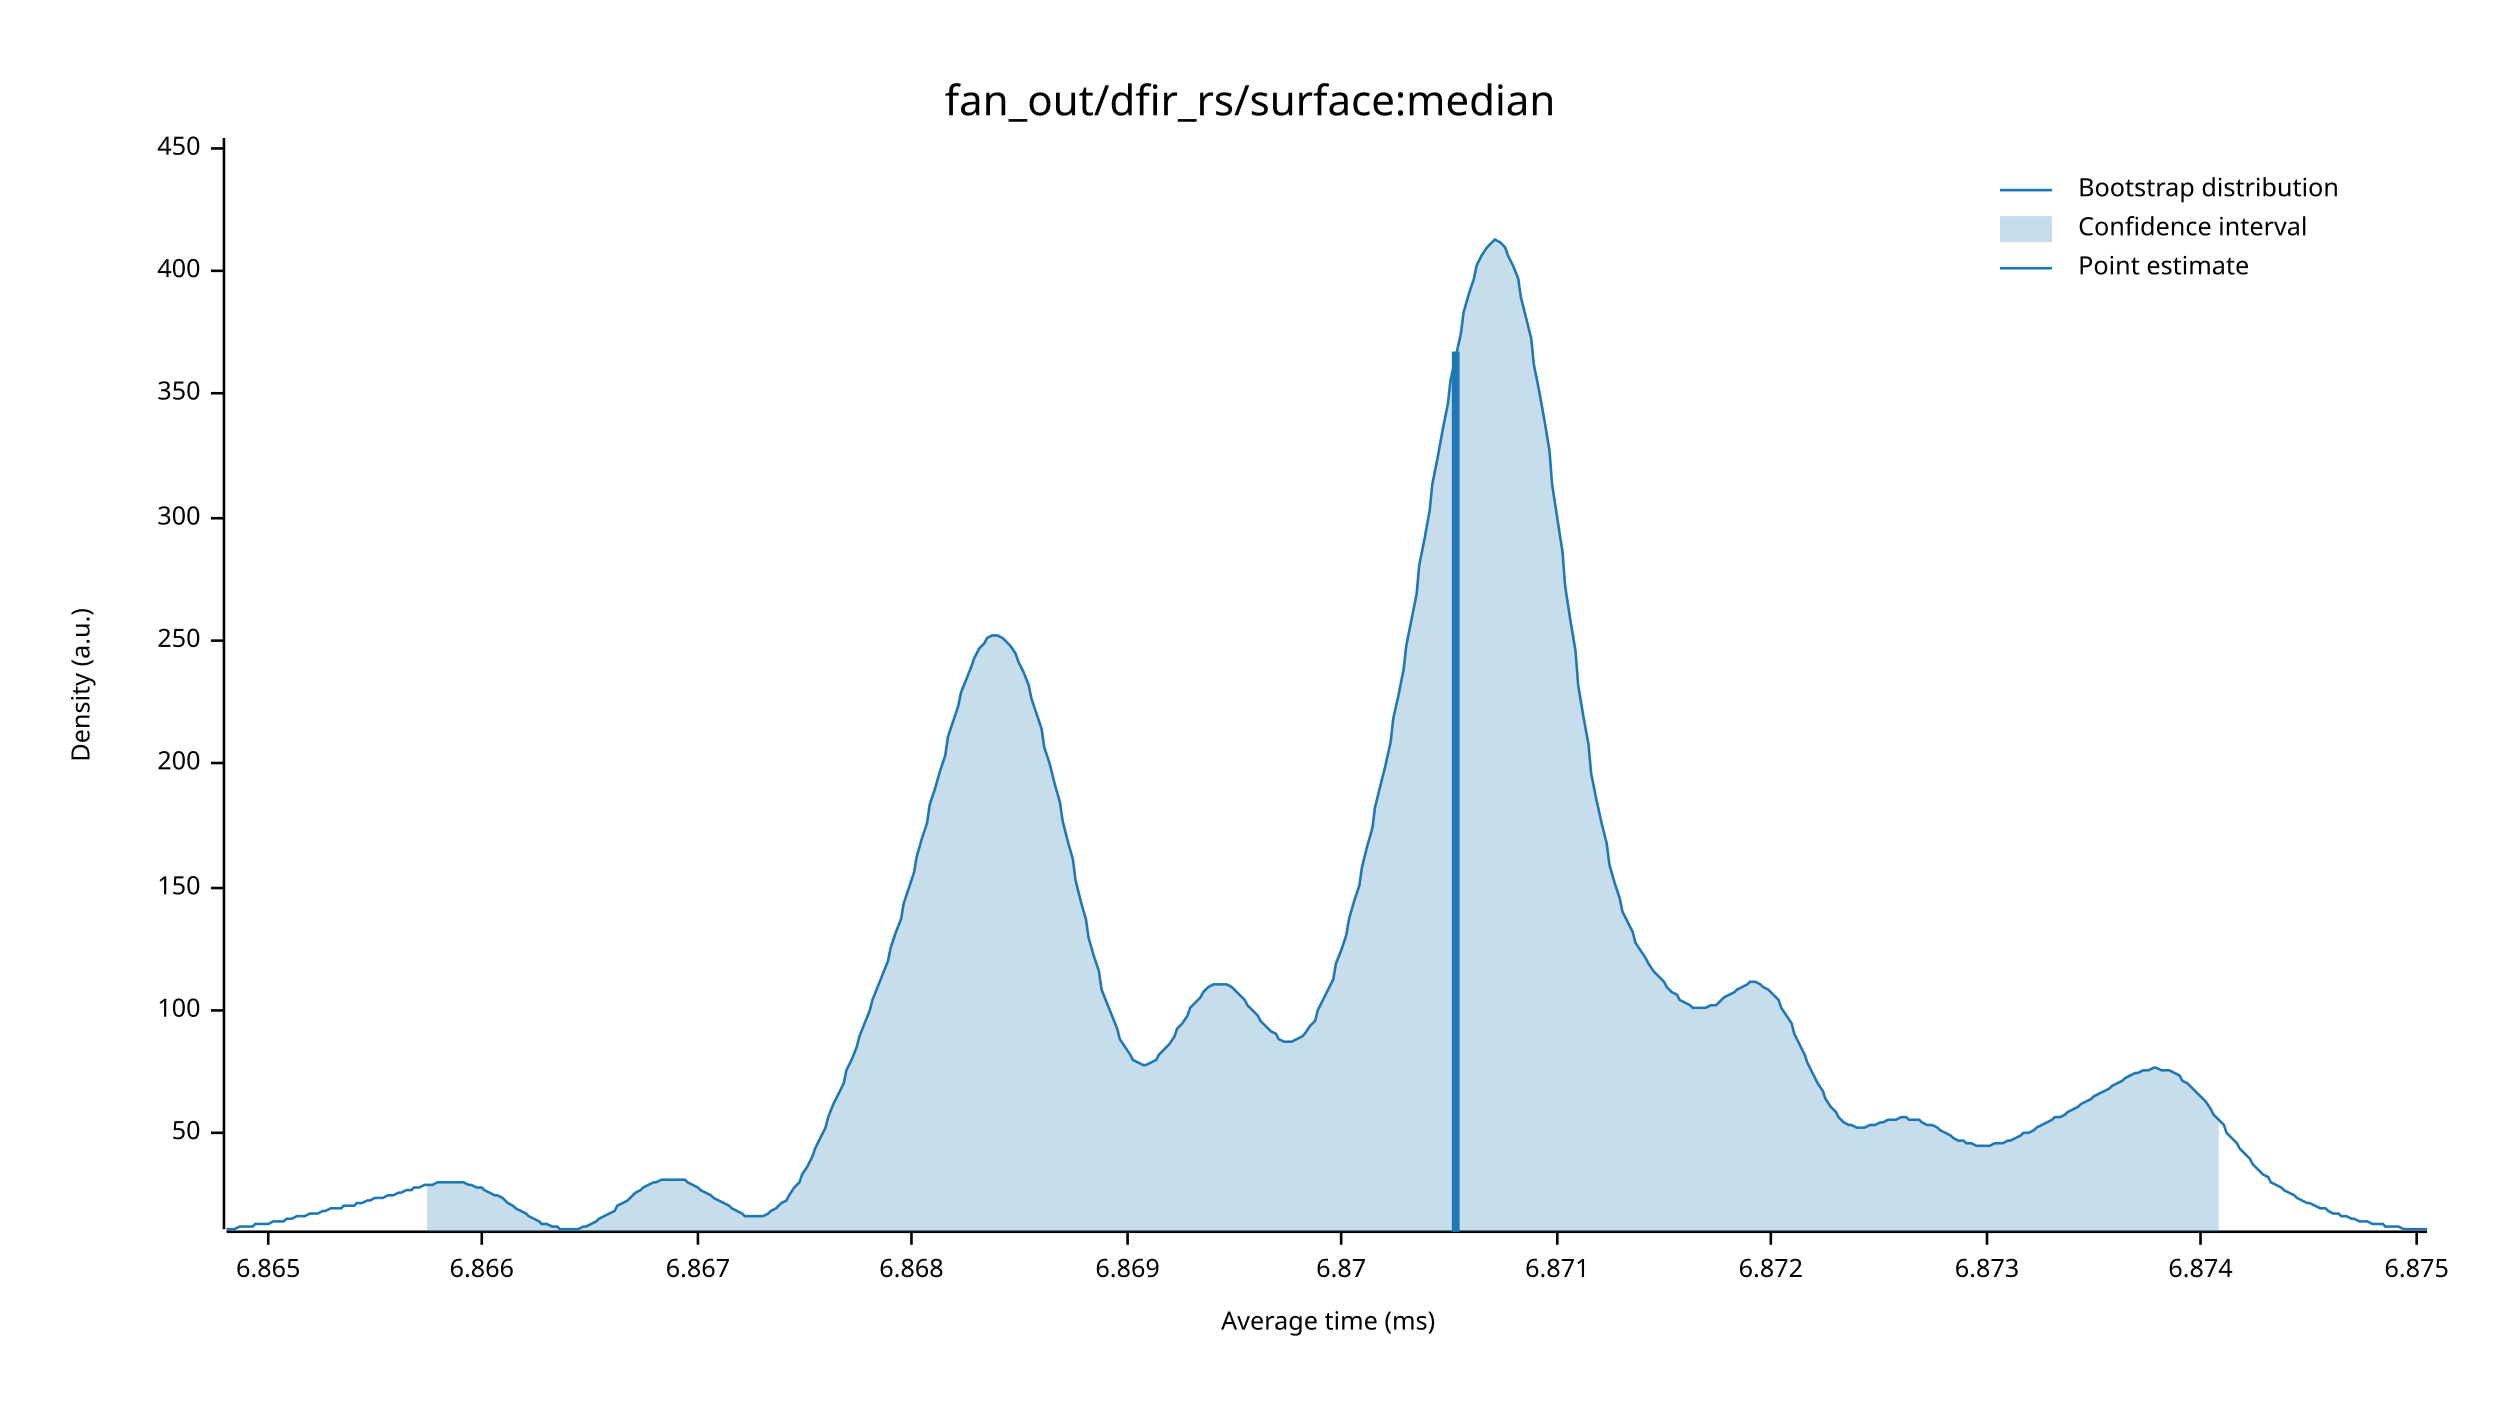
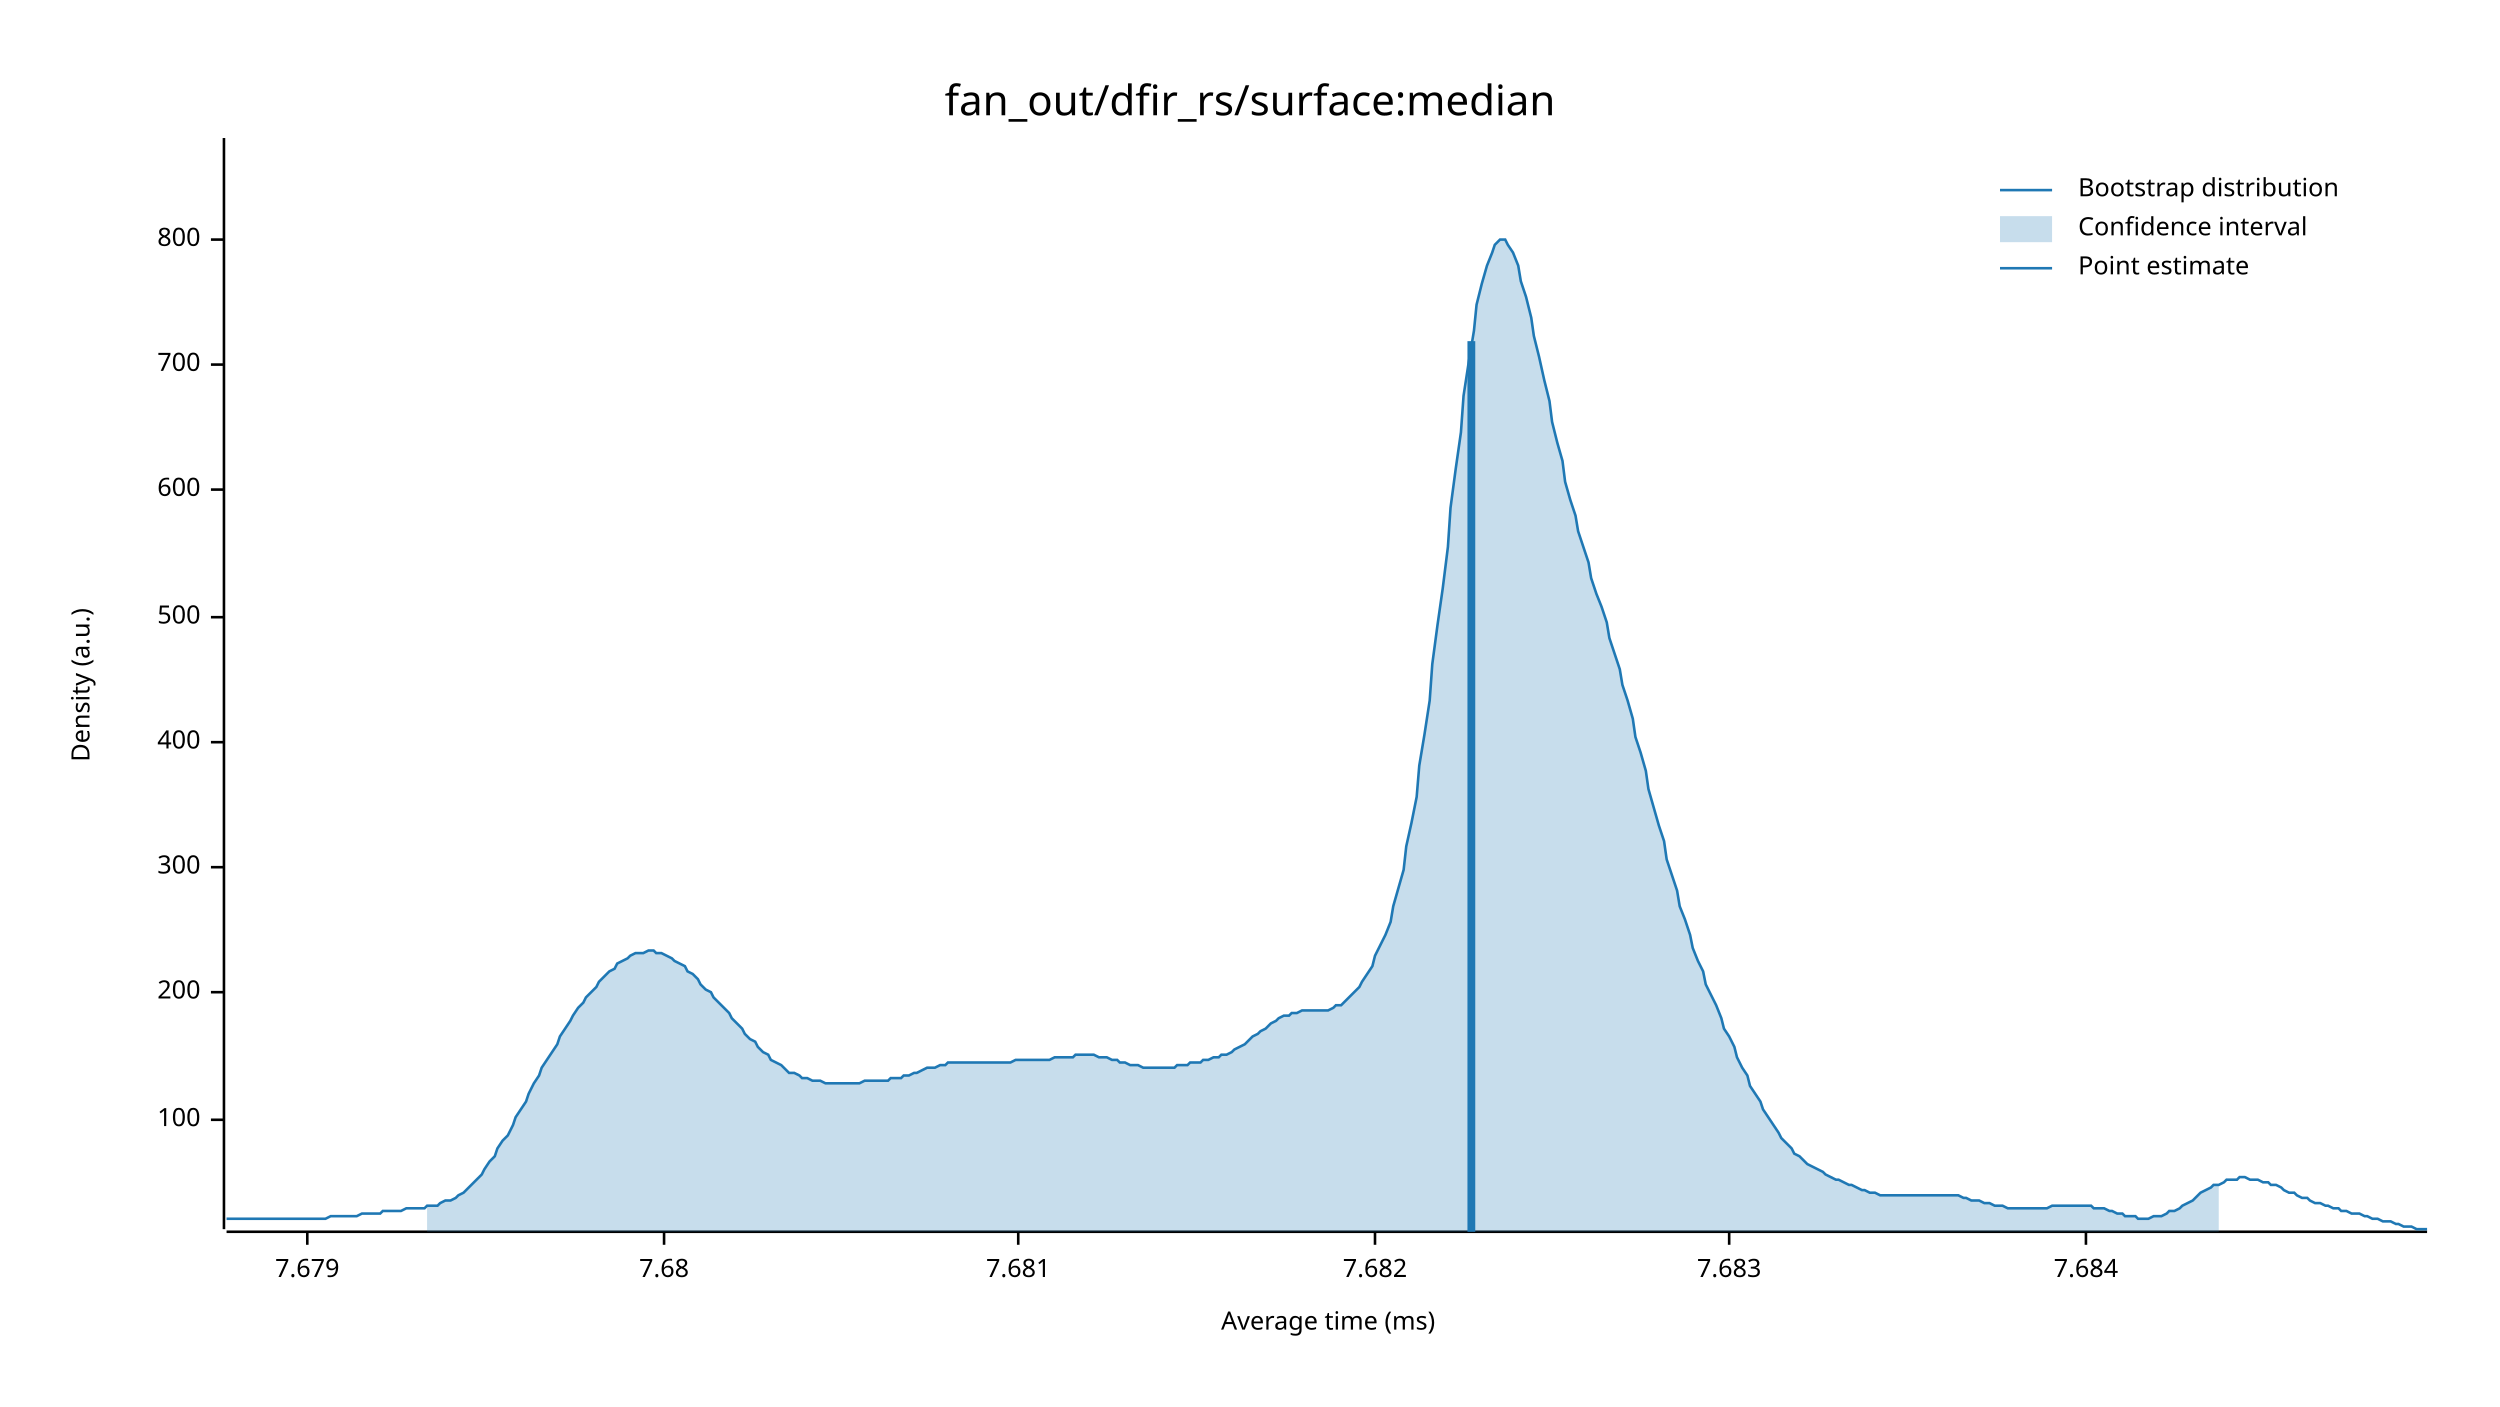
<svg xmlns="http://www.w3.org/2000/svg" width="960" height="540" viewBox="0 0 960 540">
  <text x="480" y="32" dy="0.76em" text-anchor="middle" font-family="sans-serif" font-size="16.129" opacity="1" fill="#000000">
fan_out/dfir_rs/surface:median
</text>
  <text x="27" y="263" dy="0.76em" text-anchor="middle" font-family="sans-serif" font-size="9.677" opacity="1" fill="#000000" transform="rotate(270, 27, 263)">
Density (a.u.)
</text>
  <text x="510" y="513" dy="-0.5ex" text-anchor="middle" font-family="sans-serif" font-size="9.677" opacity="1" fill="#000000">
Average time (ms)
</text>
  <polyline fill="none" opacity="1" stroke="#000000" stroke-width="1" points="86,53 86,472 " />
-   <text x="77" y="435" dy="0.5ex" text-anchor="end" font-family="sans-serif" font-size="9.677" opacity="1" fill="#000000">
- 50
- </text>
-   <polyline fill="none" opacity="1" stroke="#000000" stroke-width="1" points="81,435 86,435 " />
-   <text x="77" y="388" dy="0.5ex" text-anchor="end" font-family="sans-serif" font-size="9.677" opacity="1" fill="#000000">
+   <text x="77" y="430" dy="0.5ex" text-anchor="end" font-family="sans-serif" font-size="9.677" opacity="1" fill="#000000">
100
</text>
-   <polyline fill="none" opacity="1" stroke="#000000" stroke-width="1" points="81,388 86,388 " />
-   <text x="77" y="341" dy="0.5ex" text-anchor="end" font-family="sans-serif" font-size="9.677" opacity="1" fill="#000000">
- 150
- </text>
-   <polyline fill="none" opacity="1" stroke="#000000" stroke-width="1" points="81,341 86,341 " />
-   <text x="77" y="293" dy="0.5ex" text-anchor="end" font-family="sans-serif" font-size="9.677" opacity="1" fill="#000000">
+   <polyline fill="none" opacity="1" stroke="#000000" stroke-width="1" points="81,430 86,430 " />
+   <text x="77" y="381" dy="0.5ex" text-anchor="end" font-family="sans-serif" font-size="9.677" opacity="1" fill="#000000">
200
</text>
-   <polyline fill="none" opacity="1" stroke="#000000" stroke-width="1" points="81,293 86,293 " />
-   <text x="77" y="246" dy="0.5ex" text-anchor="end" font-family="sans-serif" font-size="9.677" opacity="1" fill="#000000">
- 250
- </text>
-   <polyline fill="none" opacity="1" stroke="#000000" stroke-width="1" points="81,246 86,246 " />
-   <text x="77" y="199" dy="0.5ex" text-anchor="end" font-family="sans-serif" font-size="9.677" opacity="1" fill="#000000">
+   <polyline fill="none" opacity="1" stroke="#000000" stroke-width="1" points="81,381 86,381 " />
+   <text x="77" y="333" dy="0.5ex" text-anchor="end" font-family="sans-serif" font-size="9.677" opacity="1" fill="#000000">
300
</text>
-   <polyline fill="none" opacity="1" stroke="#000000" stroke-width="1" points="81,199 86,199 " />
-   <text x="77" y="151" dy="0.5ex" text-anchor="end" font-family="sans-serif" font-size="9.677" opacity="1" fill="#000000">
- 350
- </text>
-   <polyline fill="none" opacity="1" stroke="#000000" stroke-width="1" points="81,151 86,151 " />
-   <text x="77" y="104" dy="0.5ex" text-anchor="end" font-family="sans-serif" font-size="9.677" opacity="1" fill="#000000">
+   <polyline fill="none" opacity="1" stroke="#000000" stroke-width="1" points="81,333 86,333 " />
+   <text x="77" y="285" dy="0.5ex" text-anchor="end" font-family="sans-serif" font-size="9.677" opacity="1" fill="#000000">
400
</text>
-   <polyline fill="none" opacity="1" stroke="#000000" stroke-width="1" points="81,104 86,104 " />
-   <text x="77" y="57" dy="0.5ex" text-anchor="end" font-family="sans-serif" font-size="9.677" opacity="1" fill="#000000">
- 450
+   <polyline fill="none" opacity="1" stroke="#000000" stroke-width="1" points="81,285 86,285 " />
+   <text x="77" y="237" dy="0.5ex" text-anchor="end" font-family="sans-serif" font-size="9.677" opacity="1" fill="#000000">
+ 500
</text>
-   <polyline fill="none" opacity="1" stroke="#000000" stroke-width="1" points="81,57 86,57 " />
+   <polyline fill="none" opacity="1" stroke="#000000" stroke-width="1" points="81,237 86,237 " />
+   <text x="77" y="188" dy="0.5ex" text-anchor="end" font-family="sans-serif" font-size="9.677" opacity="1" fill="#000000">
+ 600
+ </text>
+   <polyline fill="none" opacity="1" stroke="#000000" stroke-width="1" points="81,188 86,188 " />
+   <text x="77" y="140" dy="0.5ex" text-anchor="end" font-family="sans-serif" font-size="9.677" opacity="1" fill="#000000">
+ 700
+ </text>
+   <polyline fill="none" opacity="1" stroke="#000000" stroke-width="1" points="81,140 86,140 " />
+   <text x="77" y="92" dy="0.5ex" text-anchor="end" font-family="sans-serif" font-size="9.677" opacity="1" fill="#000000">
+ 800
+ </text>
+   <polyline fill="none" opacity="1" stroke="#000000" stroke-width="1" points="81,92 86,92 " />
  <polyline fill="none" opacity="1" stroke="#000000" stroke-width="1" points="87,473 932,473 " />
-   <text x="103" y="483" dy="0.76em" text-anchor="middle" font-family="sans-serif" font-size="9.677" opacity="1" fill="#000000">
- 6.865
+   <text x="118" y="483" dy="0.76em" text-anchor="middle" font-family="sans-serif" font-size="9.677" opacity="1" fill="#000000">
+ 7.679
</text>
-   <polyline fill="none" opacity="1" stroke="#000000" stroke-width="1" points="103,473 103,478 " />
-   <text x="185" y="483" dy="0.76em" text-anchor="middle" font-family="sans-serif" font-size="9.677" opacity="1" fill="#000000">
- 6.866
+   <polyline fill="none" opacity="1" stroke="#000000" stroke-width="1" points="118,473 118,478 " />
+   <text x="255" y="483" dy="0.76em" text-anchor="middle" font-family="sans-serif" font-size="9.677" opacity="1" fill="#000000">
+ 7.68
</text>
-   <polyline fill="none" opacity="1" stroke="#000000" stroke-width="1" points="185,473 185,478 " />
-   <text x="268" y="483" dy="0.76em" text-anchor="middle" font-family="sans-serif" font-size="9.677" opacity="1" fill="#000000">
- 6.867
+   <polyline fill="none" opacity="1" stroke="#000000" stroke-width="1" points="255,473 255,478 " />
+   <text x="391" y="483" dy="0.76em" text-anchor="middle" font-family="sans-serif" font-size="9.677" opacity="1" fill="#000000">
+ 7.681
</text>
-   <polyline fill="none" opacity="1" stroke="#000000" stroke-width="1" points="268,473 268,478 " />
-   <text x="350" y="483" dy="0.76em" text-anchor="middle" font-family="sans-serif" font-size="9.677" opacity="1" fill="#000000">
- 6.868
+   <polyline fill="none" opacity="1" stroke="#000000" stroke-width="1" points="391,473 391,478 " />
+   <text x="528" y="483" dy="0.76em" text-anchor="middle" font-family="sans-serif" font-size="9.677" opacity="1" fill="#000000">
+ 7.682
</text>
-   <polyline fill="none" opacity="1" stroke="#000000" stroke-width="1" points="350,473 350,478 " />
-   <text x="433" y="483" dy="0.76em" text-anchor="middle" font-family="sans-serif" font-size="9.677" opacity="1" fill="#000000">
- 6.869
+   <polyline fill="none" opacity="1" stroke="#000000" stroke-width="1" points="528,473 528,478 " />
+   <text x="664" y="483" dy="0.76em" text-anchor="middle" font-family="sans-serif" font-size="9.677" opacity="1" fill="#000000">
+ 7.683
</text>
-   <polyline fill="none" opacity="1" stroke="#000000" stroke-width="1" points="433,473 433,478 " />
-   <text x="515" y="483" dy="0.76em" text-anchor="middle" font-family="sans-serif" font-size="9.677" opacity="1" fill="#000000">
- 6.87
+   <polyline fill="none" opacity="1" stroke="#000000" stroke-width="1" points="664,473 664,478 " />
+   <text x="801" y="483" dy="0.76em" text-anchor="middle" font-family="sans-serif" font-size="9.677" opacity="1" fill="#000000">
+ 7.684
</text>
-   <polyline fill="none" opacity="1" stroke="#000000" stroke-width="1" points="515,473 515,478 " />
-   <text x="598" y="483" dy="0.76em" text-anchor="middle" font-family="sans-serif" font-size="9.677" opacity="1" fill="#000000">
- 6.871
- </text>
-   <polyline fill="none" opacity="1" stroke="#000000" stroke-width="1" points="598,473 598,478 " />
-   <text x="680" y="483" dy="0.76em" text-anchor="middle" font-family="sans-serif" font-size="9.677" opacity="1" fill="#000000">
- 6.872
- </text>
-   <polyline fill="none" opacity="1" stroke="#000000" stroke-width="1" points="680,473 680,478 " />
-   <text x="763" y="483" dy="0.76em" text-anchor="middle" font-family="sans-serif" font-size="9.677" opacity="1" fill="#000000">
- 6.873
- </text>
-   <polyline fill="none" opacity="1" stroke="#000000" stroke-width="1" points="763,473 763,478 " />
-   <text x="845" y="483" dy="0.76em" text-anchor="middle" font-family="sans-serif" font-size="9.677" opacity="1" fill="#000000">
- 6.874
- </text>
-   <polyline fill="none" opacity="1" stroke="#000000" stroke-width="1" points="845,473 845,478 " />
-   <text x="928" y="483" dy="0.76em" text-anchor="middle" font-family="sans-serif" font-size="9.677" opacity="1" fill="#000000">
- 6.875
- </text>
-   <polyline fill="none" opacity="1" stroke="#000000" stroke-width="1" points="928,473 928,478 " />
-   <polyline fill="none" opacity="1" stroke="#1F78B4" stroke-width="1" points="87,472 88,472 90,472 92,471 93,471 95,471 97,471 98,470 100,470 102,470 103,470 105,469 107,469 109,469 110,468 112,468 114,467 115,467 117,467 119,466 120,466 122,466 124,465 125,465 127,464 129,464 131,464 132,463 134,463 136,463 137,462 139,462 141,461 142,461 144,460 146,460 147,460 149,459 151,459 153,458 154,458 156,457 158,457 159,456 161,456 163,455 164,455 166,455 168,454 169,454 171,454 173,454 175,454 176,454 178,454 180,455 181,455 183,456 185,456 186,457 188,458 190,459 191,459 193,460 195,462 197,463 198,464 200,465 202,466 203,467 205,468 207,469 208,470 210,470 212,471 214,471 215,472 217,472 219,472 220,472 222,472 224,471 225,471 227,470 229,469 230,468 232,467 234,466 236,465 237,463 239,462 241,461 242,460 244,458 246,457 247,456 249,455 251,454 252,454 254,453 256,453 258,453 259,453 261,453 263,453 264,454 266,455 268,456 269,457 271,458 273,459 274,460 276,461 278,462 280,463 281,464 283,465 285,466 286,467 288,467 290,467 291,467 293,467 295,466 296,465 298,464 300,462 302,461 303,459 305,456 307,454 308,451 310,448 312,444 313,441 315,437 317,433 318,429 320,424 322,420 324,416 325,411 327,407 329,402 330,398 332,393 334,388 335,384 337,379 339,374 341,369 342,364 344,358 346,353 347,347 349,341 351,335 352,329 354,322 356,316 357,309 359,303 361,296 363,290 364,283 366,277 368,271 369,266 371,261 373,256 374,253 376,249 378,247 379,245 381,244 383,244 385,245 386,246 388,248 390,251 391,254 393,258 395,263 396,268 398,274 400,280 401,287 403,293 405,301 407,308 408,315 410,323 412,330 413,338 415,346 417,353 418,360 420,367 422,373 423,380 425,385 427,390 429,395 430,399 432,402 434,405 435,407 437,408 439,409 440,409 442,408 444,407 445,405 447,403 449,401 451,398 452,395 454,393 456,390 457,387 459,385 461,383 462,381 464,379 466,378 468,378 469,378 471,378 473,379 474,380 476,382 478,384 479,386 481,388 483,390 484,392 486,394 488,396 490,397 491,399 493,400 495,400 496,400 498,399 500,398 501,397 503,394 505,392 506,388 508,384 510,380 512,376 513,370 515,365 517,359 518,353 520,346 522,340 523,333 525,325 527,318 528,310 530,302 532,294 534,285 535,276 537,267 539,257 540,248 542,238 544,228 545,217 547,207 549,196 550,186 552,176 554,165 556,155 557,146 559,137 561,128 562,120 564,113 566,107 567,102 569,98 571,95 573,93 574,92 576,93 578,95 579,98 581,102 583,107 584,114 586,122 588,130 589,140 591,150 593,161 595,173 596,186 598,199 600,212 601,225 603,238 605,250 606,263 608,275 610,286 611,297 613,307 615,316 617,324 618,332 620,339 622,345 623,350 625,354 627,358 628,362 630,365 632,368 633,370 635,373 637,375 639,377 640,379 642,381 644,382 645,384 647,385 649,386 650,387 652,387 654,387 655,387 657,386 659,386 661,384 662,383 664,382 666,381 667,380 669,379 671,378 672,377 674,377 676,378 677,379 679,380 681,382 683,384 684,387 686,390 688,393 689,397 691,401 693,405 694,408 696,412 698,416 700,419 701,422 703,425 705,427 706,429 708,431 710,432 711,432 713,433 715,433 716,433 718,432 720,432 722,431 723,431 725,430 727,430 728,430 730,429 732,429 733,430 735,430 737,430 738,431 740,432 742,432 744,433 745,434 747,435 749,436 750,437 752,438 754,438 755,439 757,439 759,440 760,440 762,440 764,440 766,439 767,439 769,439 771,438 772,438 774,437 776,436 777,435 779,435 781,434 782,433 784,432 786,431 788,430 789,429 791,429 793,428 794,427 796,426 798,425 799,424 801,423 803,422 804,421 806,420 808,419 810,418 811,417 813,416 815,415 816,414 818,413 820,412 821,412 823,411 825,411 827,410 828,410 830,411 832,411 833,411 835,412 837,413 838,415 840,416 842,418 843,419 845,421 847,423 849,426 850,428 852,430 854,432 855,435 857,437 859,439 860,441 862,443 864,445 865,447 867,449 869,451 871,452 872,454 874,455 876,456 877,457 879,458 881,459 882,460 884,461 886,462 887,462 889,463 891,464 893,464 894,465 896,466 898,466 899,467 901,467 903,468 904,468 906,469 908,469 909,469 911,470 913,470 915,470 916,471 918,471 920,471 921,471 923,472 925,472 926,472 928,472 930,472 932,472 " />
-   <polygon opacity="0.25" fill="#1F78B4" points="164,455 166,455 168,454 169,454 171,454 173,454 175,454 176,454 178,454 180,455 181,455 183,456 185,456 186,457 188,458 190,459 191,459 193,460 195,462 197,463 198,464 200,465 202,466 203,467 205,468 207,469 208,470 210,470 212,471 214,471 215,472 217,472 219,472 220,472 222,472 224,471 225,471 227,470 229,469 230,468 232,467 234,466 236,465 237,463 239,462 241,461 242,460 244,458 246,457 247,456 249,455 251,454 252,454 254,453 256,453 258,453 259,453 261,453 263,453 264,454 266,455 268,456 269,457 271,458 273,459 274,460 276,461 278,462 280,463 281,464 283,465 285,466 286,467 288,467 290,467 291,467 293,467 295,466 296,465 298,464 300,462 302,461 303,459 305,456 307,454 308,451 310,448 312,444 313,441 315,437 317,433 318,429 320,424 322,420 324,416 325,411 327,407 329,402 330,398 332,393 334,388 335,384 337,379 339,374 341,369 342,364 344,358 346,353 347,347 349,341 351,335 352,329 354,322 356,316 357,309 359,303 361,296 363,290 364,283 366,277 368,271 369,266 371,261 373,256 374,253 376,249 378,247 379,245 381,244 383,244 385,245 386,246 388,248 390,251 391,254 393,258 395,263 396,268 398,274 400,280 401,287 403,293 405,301 407,308 408,315 410,323 412,330 413,338 415,346 417,353 418,360 420,367 422,373 423,380 425,385 427,390 429,395 430,399 432,402 434,405 435,407 437,408 439,409 440,409 442,408 444,407 445,405 447,403 449,401 451,398 452,395 454,393 456,390 457,387 459,385 461,383 462,381 464,379 466,378 468,378 469,378 471,378 473,379 474,380 476,382 478,384 479,386 481,388 483,390 484,392 486,394 488,396 490,397 491,399 493,400 495,400 496,400 498,399 500,398 501,397 503,394 505,392 506,388 508,384 510,380 512,376 513,370 515,365 517,359 518,353 520,346 522,340 523,333 525,325 527,318 528,310 530,302 532,294 534,285 535,276 537,267 539,257 540,248 542,238 544,228 545,217 547,207 549,196 550,186 552,176 554,165 556,155 557,146 559,137 561,128 562,120 564,113 566,107 567,102 569,98 571,95 573,93 574,92 576,93 578,95 579,98 581,102 583,107 584,114 586,122 588,130 589,140 591,150 593,161 595,173 596,186 598,199 600,212 601,225 603,238 605,250 606,263 608,275 610,286 611,297 613,307 615,316 617,324 618,332 620,339 622,345 623,350 625,354 627,358 628,362 630,365 632,368 633,370 635,373 637,375 639,377 640,379 642,381 644,382 645,384 647,385 649,386 650,387 652,387 654,387 655,387 657,386 659,386 661,384 662,383 664,382 666,381 667,380 669,379 671,378 672,377 674,377 676,378 677,379 679,380 681,382 683,384 684,387 686,390 688,393 689,397 691,401 693,405 694,408 696,412 698,416 700,419 701,422 703,425 705,427 706,429 708,431 710,432 711,432 713,433 715,433 716,433 718,432 720,432 722,431 723,431 725,430 727,430 728,430 730,429 732,429 733,430 735,430 737,430 738,431 740,432 742,432 744,433 745,434 747,435 749,436 750,437 752,438 754,438 755,439 757,439 759,440 760,440 762,440 764,440 766,439 767,439 769,439 771,438 772,438 774,437 776,436 777,435 779,435 781,434 782,433 784,432 786,431 788,430 789,429 791,429 793,428 794,427 796,426 798,425 799,424 801,423 803,422 804,421 806,420 808,419 810,418 811,417 813,416 815,415 816,414 818,413 820,412 821,412 823,411 825,411 827,410 828,410 830,411 832,411 833,411 835,412 837,413 838,415 840,416 842,418 843,419 845,421 847,423 849,426 850,428 852,430 852,473 164,473 " />
-   <polyline fill="none" opacity="1" stroke="#1F78B4" stroke-width="3" points="559,473 559,135 " />
+   <polyline fill="none" opacity="1" stroke="#000000" stroke-width="1" points="801,473 801,478 " />
+   <polyline fill="none" opacity="1" stroke="#1F78B4" stroke-width="1" points="87,468 88,468 90,468 92,468 93,468 95,468 97,468 98,468 100,468 102,468 103,468 105,468 107,468 109,468 110,468 112,468 114,468 115,468 117,468 119,468 120,468 122,468 124,468 125,468 127,467 129,467 131,467 132,467 134,467 136,467 137,467 139,466 141,466 142,466 144,466 146,466 147,465 149,465 151,465 153,465 154,465 156,464 158,464 159,464 161,464 163,464 164,463 166,463 168,463 169,462 171,461 173,461 175,460 176,459 178,458 180,456 181,455 183,453 185,451 186,449 188,446 190,444 191,441 193,438 195,436 197,432 198,429 200,426 202,423 203,420 205,416 207,413 208,410 210,407 212,404 214,401 215,398 217,395 219,392 220,390 222,387 224,385 225,383 227,381 229,379 230,377 232,375 234,373 236,372 237,370 239,369 241,368 242,367 244,366 246,366 247,366 249,365 251,365 252,366 254,366 256,367 258,368 259,369 261,370 263,371 264,373 266,374 268,376 269,378 271,380 273,381 274,383 276,385 278,387 280,389 281,391 283,393 285,395 286,397 288,399 290,400 291,402 293,404 295,405 296,407 298,408 300,409 302,411 303,412 305,412 307,413 308,414 310,414 312,415 313,415 315,415 317,416 318,416 320,416 322,416 324,416 325,416 327,416 329,416 330,416 332,415 334,415 335,415 337,415 339,415 341,415 342,414 344,414 346,414 347,413 349,413 351,412 352,412 354,411 356,410 357,410 359,410 361,409 363,409 364,408 366,408 368,408 369,408 371,408 373,408 374,408 376,408 378,408 379,408 381,408 383,408 385,408 386,408 388,408 390,407 391,407 393,407 395,407 396,407 398,407 400,407 401,407 403,407 405,406 407,406 408,406 410,406 412,406 413,405 415,405 417,405 418,405 420,405 422,406 423,406 425,406 427,407 429,407 430,408 432,408 434,409 435,409 437,409 439,410 440,410 442,410 444,410 445,410 447,410 449,410 451,410 452,409 454,409 456,409 457,408 459,408 461,408 462,407 464,407 466,406 468,406 469,405 471,405 473,404 474,403 476,402 478,401 479,400 481,398 483,397 484,396 486,395 488,393 490,392 491,391 493,390 495,390 496,389 498,389 500,388 501,388 503,388 505,388 506,388 508,388 510,388 512,387 513,386 515,386 517,384 518,383 520,381 522,379 523,377 525,374 527,371 528,367 530,363 532,359 534,354 535,348 537,341 539,334 540,325 542,316 544,306 545,294 547,282 549,269 550,255 552,240 554,226 556,210 557,195 559,180 561,166 562,152 564,139 566,127 567,117 569,109 571,102 573,97 574,94 576,92 578,92 579,94 581,97 583,102 584,108 586,114 588,122 589,129 591,137 593,146 595,154 596,162 598,170 600,177 601,185 603,192 605,198 606,204 608,210 610,216 611,222 613,228 615,233 617,239 618,245 620,251 622,257 623,263 625,269 627,276 628,283 630,289 632,296 633,303 635,310 637,317 639,323 640,330 642,336 644,342 645,348 647,353 649,359 650,364 652,369 654,373 655,378 657,382 659,386 661,391 662,395 664,398 666,402 667,406 669,410 671,413 672,417 674,420 676,423 677,426 679,429 681,432 683,435 684,437 686,439 688,441 689,443 691,444 693,446 694,447 696,448 698,449 700,450 701,451 703,452 705,453 706,453 708,454 710,455 711,455 713,456 715,457 716,457 718,458 720,458 722,459 723,459 725,459 727,459 728,459 730,459 732,459 733,459 735,459 737,459 738,459 740,459 742,459 744,459 745,459 747,459 749,459 750,459 752,459 754,460 755,460 757,461 759,461 760,461 762,462 764,462 766,463 767,463 769,463 771,464 772,464 774,464 776,464 777,464 779,464 781,464 782,464 784,464 786,464 788,463 789,463 791,463 793,463 794,463 796,463 798,463 799,463 801,463 803,463 804,464 806,464 808,464 810,465 811,465 813,466 815,466 816,467 818,467 820,467 821,468 823,468 825,468 827,467 828,467 830,467 832,466 833,465 835,465 837,464 838,463 840,462 842,461 843,460 845,458 847,457 849,456 850,455 852,455 854,454 855,453 857,453 859,453 860,452 862,452 864,453 865,453 867,453 869,454 871,454 872,455 874,455 876,456 877,457 879,458 881,458 882,459 884,460 886,460 887,461 889,462 891,462 893,463 894,463 896,464 898,464 899,465 901,465 903,466 904,466 906,466 908,467 909,467 911,468 913,468 915,469 916,469 918,469 920,470 921,470 923,471 925,471 926,471 928,472 930,472 932,472 " />
+   <polygon opacity="0.25" fill="#1F78B4" points="164,463 166,463 168,463 169,462 171,461 173,461 175,460 176,459 178,458 180,456 181,455 183,453 185,451 186,449 188,446 190,444 191,441 193,438 195,436 197,432 198,429 200,426 202,423 203,420 205,416 207,413 208,410 210,407 212,404 214,401 215,398 217,395 219,392 220,390 222,387 224,385 225,383 227,381 229,379 230,377 232,375 234,373 236,372 237,370 239,369 241,368 242,367 244,366 246,366 247,366 249,365 251,365 252,366 254,366 256,367 258,368 259,369 261,370 263,371 264,373 266,374 268,376 269,378 271,380 273,381 274,383 276,385 278,387 280,389 281,391 283,393 285,395 286,397 288,399 290,400 291,402 293,404 295,405 296,407 298,408 300,409 302,411 303,412 305,412 307,413 308,414 310,414 312,415 313,415 315,415 317,416 318,416 320,416 322,416 324,416 325,416 327,416 329,416 330,416 332,415 334,415 335,415 337,415 339,415 341,415 342,414 344,414 346,414 347,413 349,413 351,412 352,412 354,411 356,410 357,410 359,410 361,409 363,409 364,408 366,408 368,408 369,408 371,408 373,408 374,408 376,408 378,408 379,408 381,408 383,408 385,408 386,408 388,408 390,407 391,407 393,407 395,407 396,407 398,407 400,407 401,407 403,407 405,406 407,406 408,406 410,406 412,406 413,405 415,405 417,405 418,405 420,405 422,406 423,406 425,406 427,407 429,407 430,408 432,408 434,409 435,409 437,409 439,410 440,410 442,410 444,410 445,410 447,410 449,410 451,410 452,409 454,409 456,409 457,408 459,408 461,408 462,407 464,407 466,406 468,406 469,405 471,405 473,404 474,403 476,402 478,401 479,400 481,398 483,397 484,396 486,395 488,393 490,392 491,391 493,390 495,390 496,389 498,389 500,388 501,388 503,388 505,388 506,388 508,388 510,388 512,387 513,386 515,386 517,384 518,383 520,381 522,379 523,377 525,374 527,371 528,367 530,363 532,359 534,354 535,348 537,341 539,334 540,325 542,316 544,306 545,294 547,282 549,269 550,255 552,240 554,226 556,210 557,195 559,180 561,166 562,152 564,139 566,127 567,117 569,109 571,102 573,97 574,94 576,92 578,92 579,94 581,97 583,102 584,108 586,114 588,122 589,129 591,137 593,146 595,154 596,162 598,170 600,177 601,185 603,192 605,198 606,204 608,210 610,216 611,222 613,228 615,233 617,239 618,245 620,251 622,257 623,263 625,269 627,276 628,283 630,289 632,296 633,303 635,310 637,317 639,323 640,330 642,336 644,342 645,348 647,353 649,359 650,364 652,369 654,373 655,378 657,382 659,386 661,391 662,395 664,398 666,402 667,406 669,410 671,413 672,417 674,420 676,423 677,426 679,429 681,432 683,435 684,437 686,439 688,441 689,443 691,444 693,446 694,447 696,448 698,449 700,450 701,451 703,452 705,453 706,453 708,454 710,455 711,455 713,456 715,457 716,457 718,458 720,458 722,459 723,459 725,459 727,459 728,459 730,459 732,459 733,459 735,459 737,459 738,459 740,459 742,459 744,459 745,459 747,459 749,459 750,459 752,459 754,460 755,460 757,461 759,461 760,461 762,462 764,462 766,463 767,463 769,463 771,464 772,464 774,464 776,464 777,464 779,464 781,464 782,464 784,464 786,464 788,463 789,463 791,463 793,463 794,463 796,463 798,463 799,463 801,463 803,463 804,464 806,464 808,464 810,465 811,465 813,466 815,466 816,467 818,467 820,467 821,468 823,468 825,468 827,467 828,467 830,467 832,466 833,465 835,465 837,464 838,463 840,462 842,461 843,460 845,458 847,457 849,456 850,455 852,455 852,473 164,473 " />
+   <polyline fill="none" opacity="1" stroke="#1F78B4" stroke-width="3" points="565,473 565,131 " />
  <text x="798" y="68" dy="0.76em" text-anchor="start" font-family="sans-serif" font-size="9.677" opacity="1" fill="#000000">
Bootstrap distribution
</text>
  <text x="798" y="83" dy="0.76em" text-anchor="start" font-family="sans-serif" font-size="9.677" opacity="1" fill="#000000">
Confidence interval
</text>
  <text x="798" y="98" dy="0.76em" text-anchor="start" font-family="sans-serif" font-size="9.677" opacity="1" fill="#000000">
Point estimate
</text>
  <polyline fill="none" opacity="1" stroke="#1F78B4" stroke-width="1" points="768,73 788,73 " />
  <rect x="768" y="83" width="20" height="10" opacity="0.25" fill="#1F78B4" stroke="none" />
  <polyline fill="none" opacity="1" stroke="#1F78B4" stroke-width="1" points="768,103 788,103 " />
</svg>
